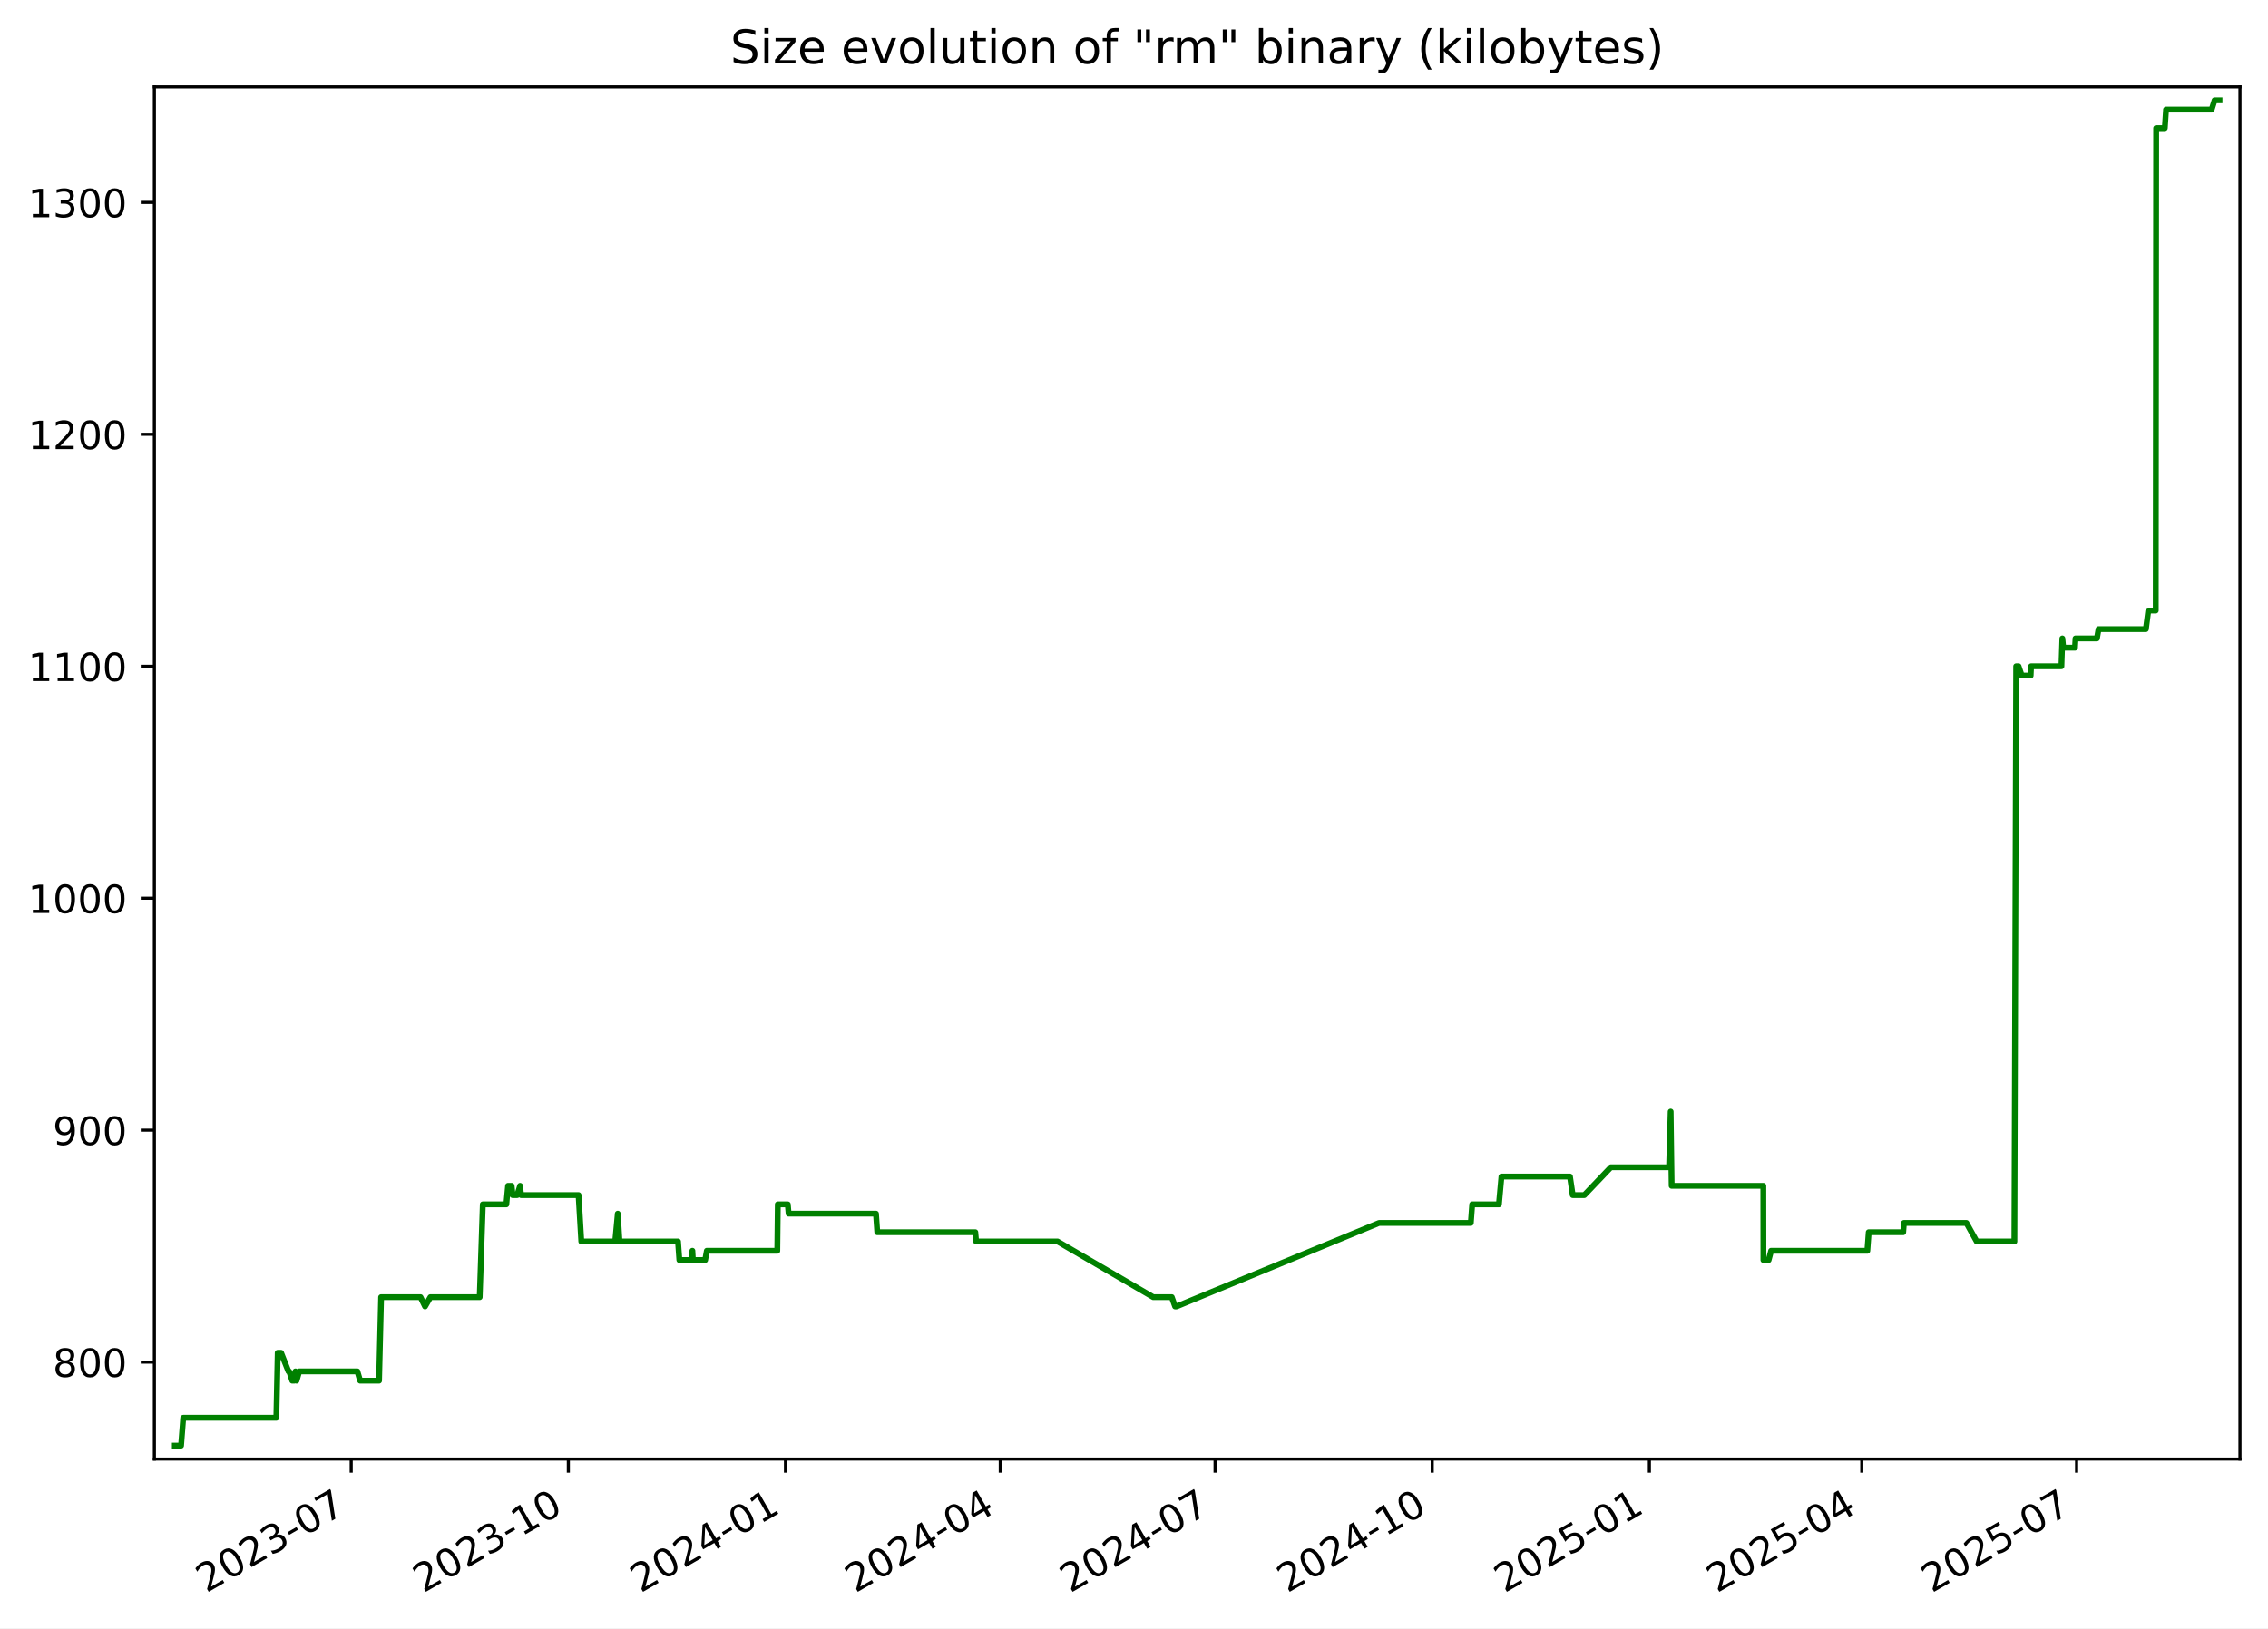
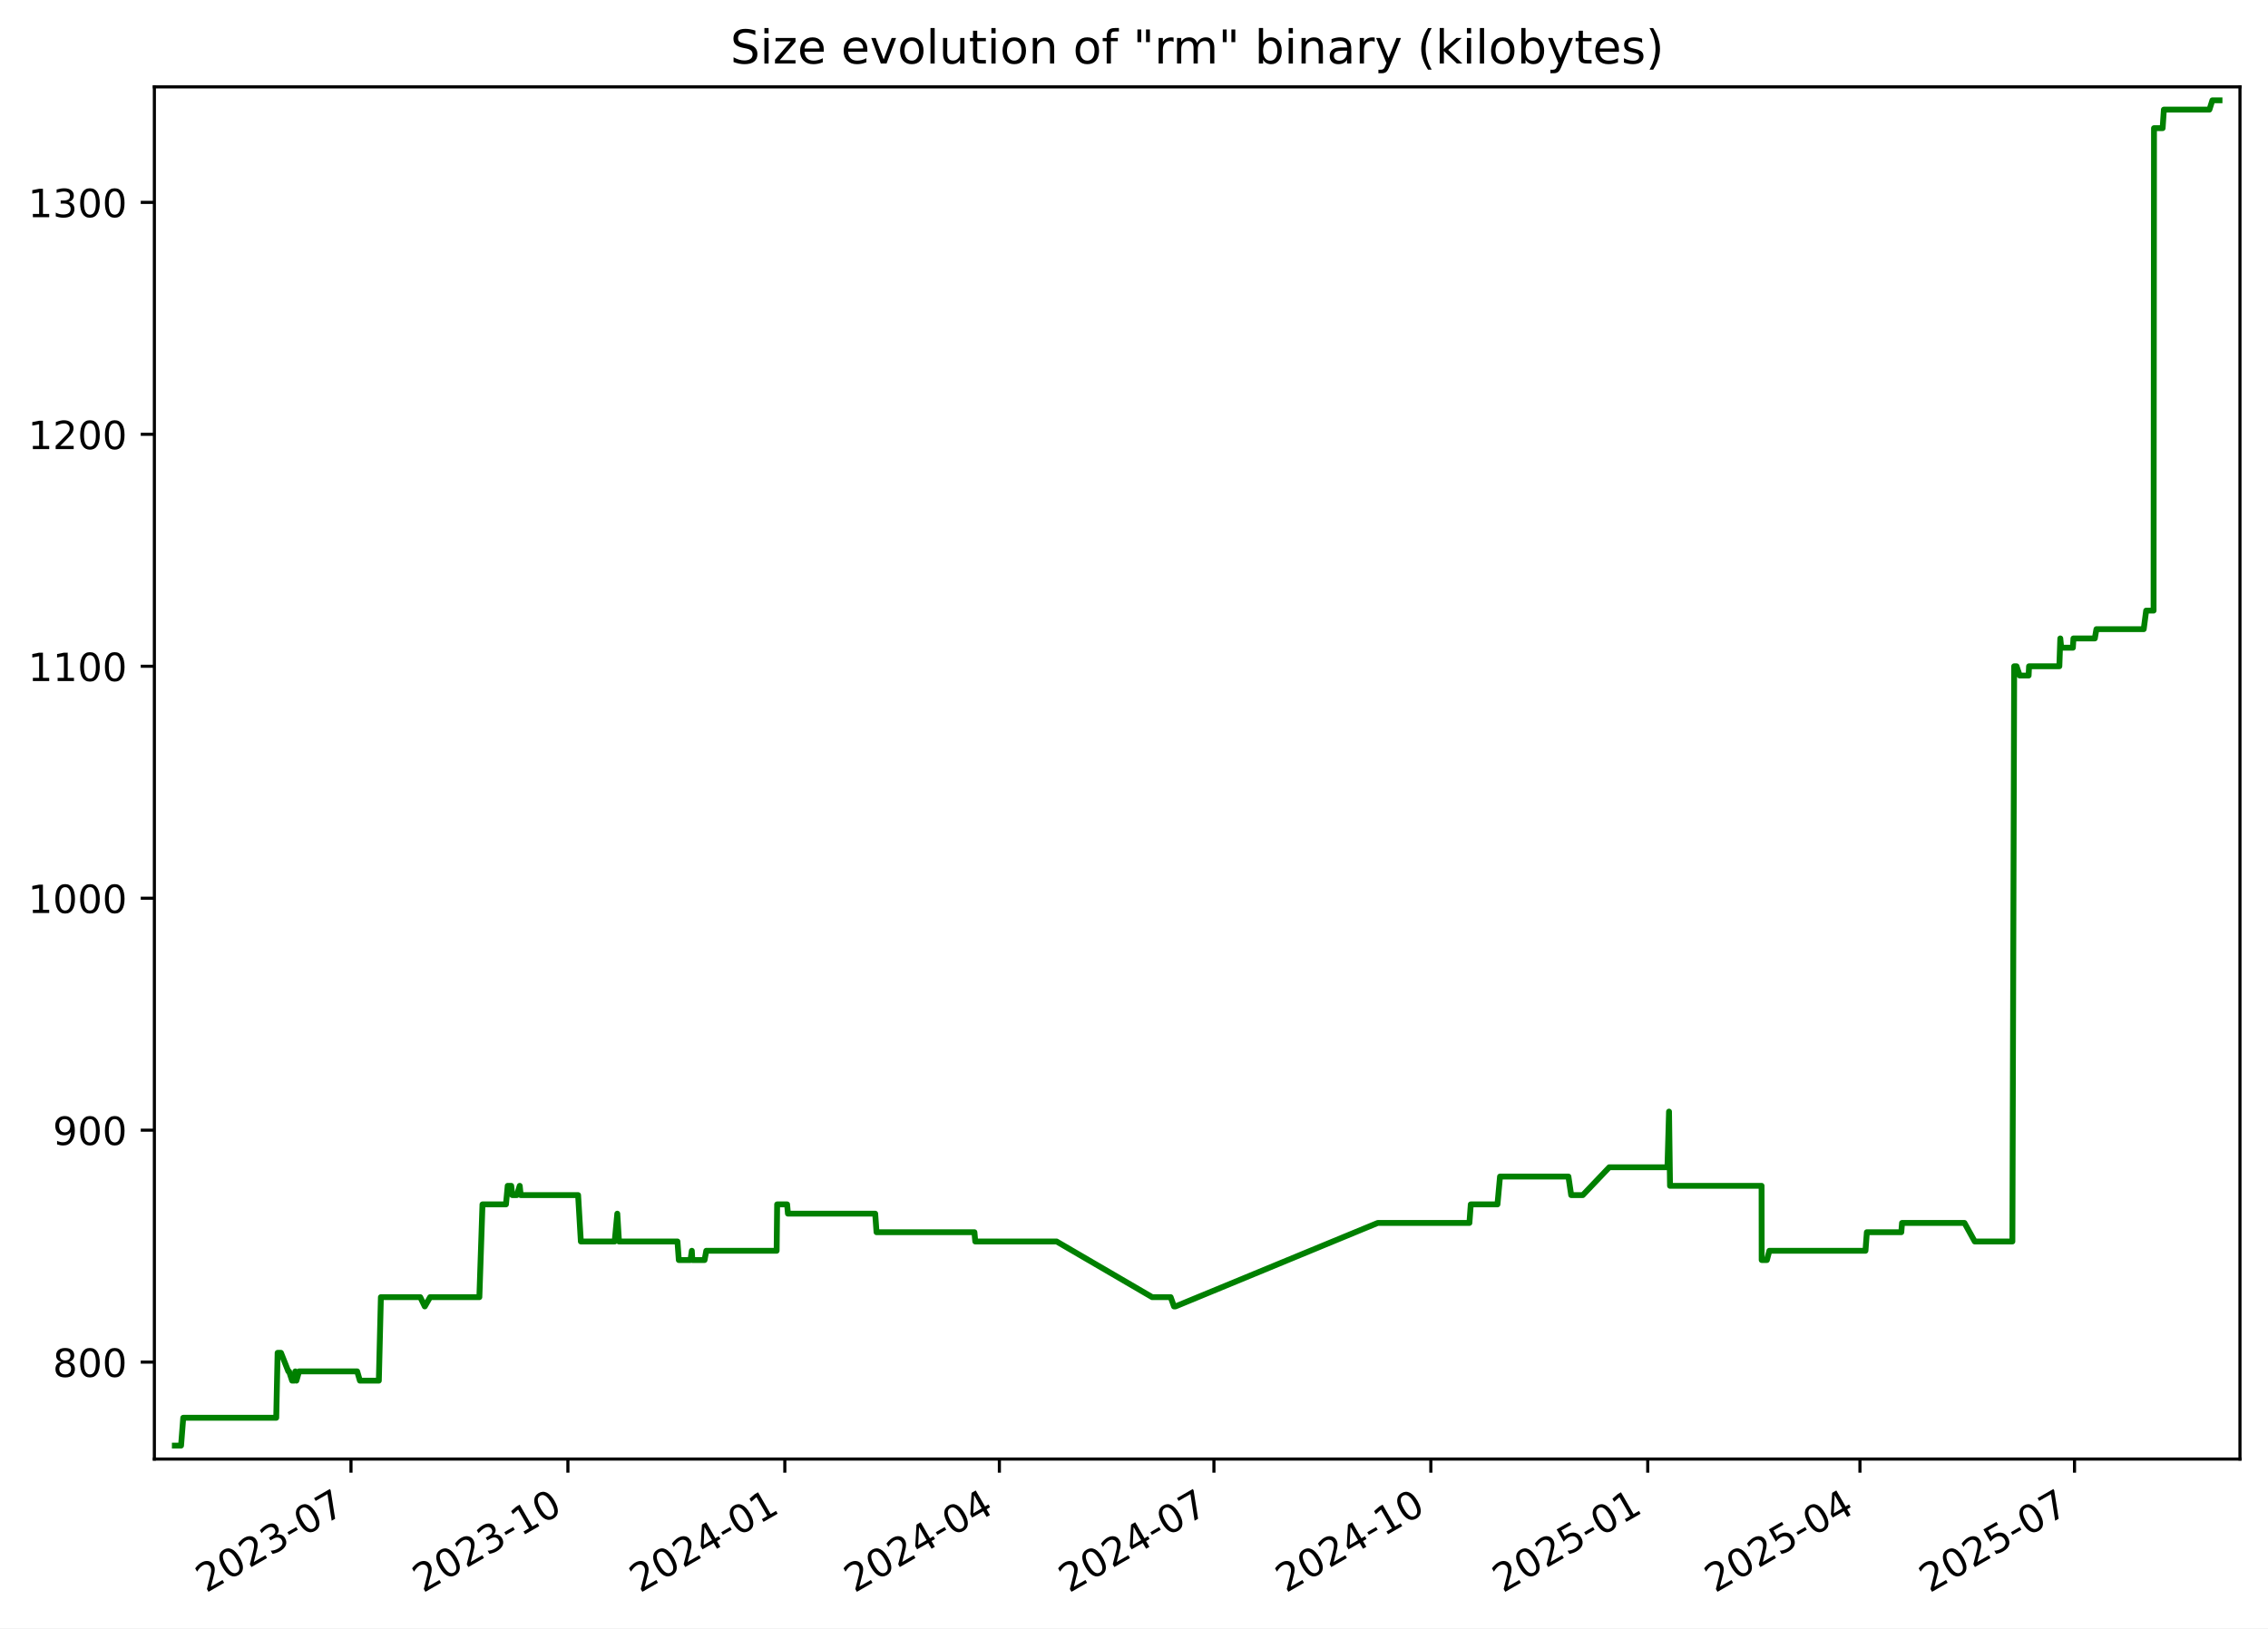
<svg xmlns="http://www.w3.org/2000/svg" xmlns:xlink="http://www.w3.org/1999/xlink" width="582.53pt" height="418.303pt" viewBox="0 0 582.53 418.303" version="1.1">
  <defs>
    <style type="text/css">*{stroke-linejoin: round; stroke-linecap: butt}</style>
  </defs>
  <g id="figure_1">
    <g id="patch_1">
      <path d="M -0 418.303  L 582.53 418.303  L 582.53 0  L -0 0  z " style="fill: #ffffff" />
    </g>
    <g id="axes_1">
      <g id="patch_2">
        <path d="M 39.65 374.83  L 575.33 374.83  L 575.33 22.318  L 39.65 22.318  z " style="fill: #ffffff" />
      </g>
      <g id="matplotlib.axis_1">
        <g id="xtick_1">
          <g id="line2d_1">
            <defs>
-               <path id="m6ef7775597" d="M 0 0  L 0 3.5  " style="stroke: #000000; stroke-width: 0.8" />
+               <path id="mc0aec61c14" d="M 0 0  L 0 3.5  " style="stroke: #000000; stroke-width: 0.8" />
            </defs>
            <g>
-               <use xlink:href="#m6ef7775597" x="90.201" y="374.83" style="stroke: #000000; stroke-width: 0.8" />
+               <use xlink:href="#mc0aec61c14" x="90.151" y="374.83" style="stroke: #000000; stroke-width: 0.8" />
            </g>
          </g>
          <g id="text_1">
-             <g transform="translate(52.97596 409.302) rotate(-30) scale(0.1 -0.1)">
+             <g transform="translate(52.92648 409.302) rotate(-30) scale(0.1 -0.1)">
              <defs>
                <path id="DejaVuSans-32" d="M 1228 531  L 3431 531  L 3431 0  L 469 0  L 469 531  Q 828 903 1448 1529  Q 2069 2156 2228 2338  Q 2531 2678 2651 2914  Q 2772 3150 2772 3378  Q 2772 3750 2511 3984  Q 2250 4219 1831 4219  Q 1534 4219 1204 4116  Q 875 4013 500 3803  L 500 4441  Q 881 4594 1212 4672  Q 1544 4750 1819 4750  Q 2544 4750 2975 4387  Q 3406 4025 3406 3419  Q 3406 3131 3298 2873  Q 3191 2616 2906 2266  Q 2828 2175 2409 1742  Q 1991 1309 1228 531  z " transform="scale(0.015625)" />
                <path id="DejaVuSans-30" d="M 2034 4250  Q 1547 4250 1301 3770  Q 1056 3291 1056 2328  Q 1056 1369 1301 889  Q 1547 409 2034 409  Q 2525 409 2770 889  Q 3016 1369 3016 2328  Q 3016 3291 2770 3770  Q 2525 4250 2034 4250  z M 2034 4750  Q 2819 4750 3233 4129  Q 3647 3509 3647 2328  Q 3647 1150 3233 529  Q 2819 -91 2034 -91  Q 1250 -91 836 529  Q 422 1150 422 2328  Q 422 3509 836 4129  Q 1250 4750 2034 4750  z " transform="scale(0.015625)" />
                <path id="DejaVuSans-33" d="M 2597 2516  Q 3050 2419 3304 2112  Q 3559 1806 3559 1356  Q 3559 666 3084 287  Q 2609 -91 1734 -91  Q 1441 -91 1130 -33  Q 819 25 488 141  L 488 750  Q 750 597 1062 519  Q 1375 441 1716 441  Q 2309 441 2620 675  Q 2931 909 2931 1356  Q 2931 1769 2642 2001  Q 2353 2234 1838 2234  L 1294 2234  L 1294 2753  L 1863 2753  Q 2328 2753 2575 2939  Q 2822 3125 2822 3475  Q 2822 3834 2567 4026  Q 2313 4219 1838 4219  Q 1578 4219 1281 4162  Q 984 4106 628 3988  L 628 4550  Q 988 4650 1302 4700  Q 1616 4750 1894 4750  Q 2613 4750 3031 4423  Q 3450 4097 3450 3541  Q 3450 3153 3228 2886  Q 3006 2619 2597 2516  z " transform="scale(0.015625)" />
                <path id="DejaVuSans-2d" d="M 313 2009  L 1997 2009  L 1997 1497  L 313 1497  L 313 2009  z " transform="scale(0.015625)" />
                <path id="DejaVuSans-37" d="M 525 4666  L 3525 4666  L 3525 4397  L 1831 0  L 1172 0  L 2766 4134  L 525 4134  L 525 4666  z " transform="scale(0.015625)" />
              </defs>
              <use xlink:href="#DejaVuSans-32" />
              <use xlink:href="#DejaVuSans-30" x="63.623" />
              <use xlink:href="#DejaVuSans-32" x="127.246" />
              <use xlink:href="#DejaVuSans-33" x="190.869" />
              <use xlink:href="#DejaVuSans-2d" x="254.492" />
              <use xlink:href="#DejaVuSans-30" x="290.576" />
              <use xlink:href="#DejaVuSans-37" x="354.199" />
            </g>
          </g>
        </g>
        <g id="xtick_2">
          <g id="line2d_2">
            <g>
-               <use xlink:href="#m6ef7775597" x="145.975" y="374.83" style="stroke: #000000; stroke-width: 0.8" />
+               <use xlink:href="#mc0aec61c14" x="145.865" y="374.83" style="stroke: #000000; stroke-width: 0.8" />
            </g>
          </g>
          <g id="text_2">
-             <g transform="translate(108.7505 409.302) rotate(-30) scale(0.1 -0.1)">
+             <g transform="translate(108.6401 409.302) rotate(-30) scale(0.1 -0.1)">
              <defs>
                <path id="DejaVuSans-31" d="M 794 531  L 1825 531  L 1825 4091  L 703 3866  L 703 4441  L 1819 4666  L 2450 4666  L 2450 531  L 3481 531  L 3481 0  L 794 0  L 794 531  z " transform="scale(0.015625)" />
              </defs>
              <use xlink:href="#DejaVuSans-32" />
              <use xlink:href="#DejaVuSans-30" x="63.623" />
              <use xlink:href="#DejaVuSans-32" x="127.246" />
              <use xlink:href="#DejaVuSans-33" x="190.869" />
              <use xlink:href="#DejaVuSans-2d" x="254.492" />
              <use xlink:href="#DejaVuSans-31" x="290.576" />
              <use xlink:href="#DejaVuSans-30" x="354.199" />
            </g>
          </g>
        </g>
        <g id="xtick_3">
          <g id="line2d_3">
            <g>
-               <use xlink:href="#m6ef7775597" x="201.75" y="374.83" style="stroke: #000000; stroke-width: 0.8" />
+               <use xlink:href="#mc0aec61c14" x="201.579" y="374.83" style="stroke: #000000; stroke-width: 0.8" />
            </g>
          </g>
          <g id="text_3">
-             <g transform="translate(164.5251 409.302) rotate(-30) scale(0.1 -0.1)">
+             <g transform="translate(164.3538 409.302) rotate(-30) scale(0.1 -0.1)">
              <defs>
                <path id="DejaVuSans-34" d="M 2419 4116  L 825 1625  L 2419 1625  L 2419 4116  z M 2253 4666  L 3047 4666  L 3047 1625  L 3713 1625  L 3713 1100  L 3047 1100  L 3047 0  L 2419 0  L 2419 1100  L 313 1100  L 313 1709  L 2253 4666  z " transform="scale(0.015625)" />
              </defs>
              <use xlink:href="#DejaVuSans-32" />
              <use xlink:href="#DejaVuSans-30" x="63.623" />
              <use xlink:href="#DejaVuSans-32" x="127.246" />
              <use xlink:href="#DejaVuSans-34" x="190.869" />
              <use xlink:href="#DejaVuSans-2d" x="254.492" />
              <use xlink:href="#DejaVuSans-30" x="290.576" />
              <use xlink:href="#DejaVuSans-31" x="354.199" />
            </g>
          </g>
        </g>
        <g id="xtick_4">
          <g id="line2d_4">
            <g>
-               <use xlink:href="#m6ef7775597" x="256.918" y="374.83" style="stroke: #000000; stroke-width: 0.8" />
+               <use xlink:href="#mc0aec61c14" x="256.687" y="374.83" style="stroke: #000000; stroke-width: 0.8" />
            </g>
          </g>
          <g id="text_4">
-             <g transform="translate(219.6935 409.302) rotate(-30) scale(0.1 -0.1)">
+             <g transform="translate(219.4619 409.302) rotate(-30) scale(0.1 -0.1)">
              <use xlink:href="#DejaVuSans-32" />
              <use xlink:href="#DejaVuSans-30" x="63.623" />
              <use xlink:href="#DejaVuSans-32" x="127.246" />
              <use xlink:href="#DejaVuSans-34" x="190.869" />
              <use xlink:href="#DejaVuSans-2d" x="254.492" />
              <use xlink:href="#DejaVuSans-30" x="290.576" />
              <use xlink:href="#DejaVuSans-34" x="354.199" />
            </g>
          </g>
        </g>
        <g id="xtick_5">
          <g id="line2d_5">
            <g>
-               <use xlink:href="#m6ef7775597" x="312.087" y="374.83" style="stroke: #000000; stroke-width: 0.8" />
+               <use xlink:href="#mc0aec61c14" x="311.795" y="374.83" style="stroke: #000000; stroke-width: 0.8" />
            </g>
          </g>
          <g id="text_5">
-             <g transform="translate(274.8618 409.302) rotate(-30) scale(0.1 -0.1)">
+             <g transform="translate(274.57 409.302) rotate(-30) scale(0.1 -0.1)">
              <use xlink:href="#DejaVuSans-32" />
              <use xlink:href="#DejaVuSans-30" x="63.623" />
              <use xlink:href="#DejaVuSans-32" x="127.246" />
              <use xlink:href="#DejaVuSans-34" x="190.869" />
              <use xlink:href="#DejaVuSans-2d" x="254.492" />
              <use xlink:href="#DejaVuSans-30" x="290.576" />
              <use xlink:href="#DejaVuSans-37" x="354.199" />
            </g>
          </g>
        </g>
        <g id="xtick_6">
          <g id="line2d_6">
            <g>
-               <use xlink:href="#m6ef7775597" x="367.861" y="374.83" style="stroke: #000000; stroke-width: 0.8" />
+               <use xlink:href="#mc0aec61c14" x="367.508" y="374.83" style="stroke: #000000; stroke-width: 0.8" />
            </g>
          </g>
          <g id="text_6">
-             <g transform="translate(330.6364 409.302) rotate(-30) scale(0.1 -0.1)">
+             <g transform="translate(330.2837 409.302) rotate(-30) scale(0.1 -0.1)">
              <use xlink:href="#DejaVuSans-32" />
              <use xlink:href="#DejaVuSans-30" x="63.623" />
              <use xlink:href="#DejaVuSans-32" x="127.246" />
              <use xlink:href="#DejaVuSans-34" x="190.869" />
              <use xlink:href="#DejaVuSans-2d" x="254.492" />
              <use xlink:href="#DejaVuSans-31" x="290.576" />
              <use xlink:href="#DejaVuSans-30" x="354.199" />
            </g>
          </g>
        </g>
        <g id="xtick_7">
          <g id="line2d_7">
            <g>
-               <use xlink:href="#m6ef7775597" x="423.636" y="374.83" style="stroke: #000000; stroke-width: 0.8" />
+               <use xlink:href="#mc0aec61c14" x="423.222" y="374.83" style="stroke: #000000; stroke-width: 0.8" />
            </g>
          </g>
          <g id="text_7">
-             <g transform="translate(386.411 409.302) rotate(-30) scale(0.1 -0.1)">
+             <g transform="translate(385.9973 409.302) rotate(-30) scale(0.1 -0.1)">
              <defs>
                <path id="DejaVuSans-35" d="M 691 4666  L 3169 4666  L 3169 4134  L 1269 4134  L 1269 2991  Q 1406 3038 1543 3061  Q 1681 3084 1819 3084  Q 2600 3084 3056 2656  Q 3513 2228 3513 1497  Q 3513 744 3044 326  Q 2575 -91 1722 -91  Q 1428 -91 1123 -41  Q 819 9 494 109  L 494 744  Q 775 591 1075 516  Q 1375 441 1709 441  Q 2250 441 2565 725  Q 2881 1009 2881 1497  Q 2881 1984 2565 2268  Q 2250 2553 1709 2553  Q 1456 2553 1204 2497  Q 953 2441 691 2322  L 691 4666  z " transform="scale(0.015625)" />
              </defs>
              <use xlink:href="#DejaVuSans-32" />
              <use xlink:href="#DejaVuSans-30" x="63.623" />
              <use xlink:href="#DejaVuSans-32" x="127.246" />
              <use xlink:href="#DejaVuSans-35" x="190.869" />
              <use xlink:href="#DejaVuSans-2d" x="254.492" />
              <use xlink:href="#DejaVuSans-30" x="290.576" />
              <use xlink:href="#DejaVuSans-31" x="354.199" />
            </g>
          </g>
        </g>
        <g id="xtick_8">
          <g id="line2d_8">
            <g>
-               <use xlink:href="#m6ef7775597" x="478.198" y="374.83" style="stroke: #000000; stroke-width: 0.8" />
+               <use xlink:href="#mc0aec61c14" x="477.725" y="374.83" style="stroke: #000000; stroke-width: 0.8" />
            </g>
          </g>
          <g id="text_8">
-             <g transform="translate(440.9731 409.302) rotate(-30) scale(0.1 -0.1)">
+             <g transform="translate(440.4998 409.302) rotate(-30) scale(0.1 -0.1)">
              <use xlink:href="#DejaVuSans-32" />
              <use xlink:href="#DejaVuSans-30" x="63.623" />
              <use xlink:href="#DejaVuSans-32" x="127.246" />
              <use xlink:href="#DejaVuSans-35" x="190.869" />
              <use xlink:href="#DejaVuSans-2d" x="254.492" />
              <use xlink:href="#DejaVuSans-30" x="290.576" />
              <use xlink:href="#DejaVuSans-34" x="354.199" />
            </g>
          </g>
        </g>
        <g id="xtick_9">
          <g id="line2d_9">
            <g>
-               <use xlink:href="#m6ef7775597" x="533.366" y="374.83" style="stroke: #000000; stroke-width: 0.8" />
+               <use xlink:href="#mc0aec61c14" x="532.833" y="374.83" style="stroke: #000000; stroke-width: 0.8" />
            </g>
          </g>
          <g id="text_9">
-             <g transform="translate(496.1414 409.302) rotate(-30) scale(0.1 -0.1)">
+             <g transform="translate(495.6079 409.302) rotate(-30) scale(0.1 -0.1)">
              <use xlink:href="#DejaVuSans-32" />
              <use xlink:href="#DejaVuSans-30" x="63.623" />
              <use xlink:href="#DejaVuSans-32" x="127.246" />
              <use xlink:href="#DejaVuSans-35" x="190.869" />
              <use xlink:href="#DejaVuSans-2d" x="254.492" />
              <use xlink:href="#DejaVuSans-30" x="290.576" />
              <use xlink:href="#DejaVuSans-37" x="354.199" />
            </g>
          </g>
        </g>
      </g>
      <g id="matplotlib.axis_2">
        <g id="ytick_1">
          <g id="line2d_10">
            <defs>
-               <path id="m24172c9c0f" d="M 0 0  L -3.5 0  " style="stroke: #000000; stroke-width: 0.8" />
+               <path id="m5b30363e7d" d="M 0 0  L -3.5 0  " style="stroke: #000000; stroke-width: 0.8" />
            </defs>
            <g>
-               <use xlink:href="#m24172c9c0f" x="39.65" y="349.923" style="stroke: #000000; stroke-width: 0.8" />
+               <use xlink:href="#m5b30363e7d" x="39.65" y="349.923" style="stroke: #000000; stroke-width: 0.8" />
            </g>
          </g>
          <g id="text_10">
            <g transform="translate(13.5625 353.7223) scale(0.1 -0.1)">
              <defs>
                <path id="DejaVuSans-38" d="M 2034 2216  Q 1584 2216 1326 1975  Q 1069 1734 1069 1313  Q 1069 891 1326 650  Q 1584 409 2034 409  Q 2484 409 2743 651  Q 3003 894 3003 1313  Q 3003 1734 2745 1975  Q 2488 2216 2034 2216  z M 1403 2484  Q 997 2584 770 2862  Q 544 3141 544 3541  Q 544 4100 942 4425  Q 1341 4750 2034 4750  Q 2731 4750 3128 4425  Q 3525 4100 3525 3541  Q 3525 3141 3298 2862  Q 3072 2584 2669 2484  Q 3125 2378 3379 2068  Q 3634 1759 3634 1313  Q 3634 634 3220 271  Q 2806 -91 2034 -91  Q 1263 -91 848 271  Q 434 634 434 1313  Q 434 1759 690 2068  Q 947 2378 1403 2484  z M 1172 3481  Q 1172 3119 1398 2916  Q 1625 2713 2034 2713  Q 2441 2713 2670 2916  Q 2900 3119 2900 3481  Q 2900 3844 2670 4047  Q 2441 4250 2034 4250  Q 1625 4250 1398 4047  Q 1172 3844 1172 3481  z " transform="scale(0.015625)" />
              </defs>
              <use xlink:href="#DejaVuSans-38" />
              <use xlink:href="#DejaVuSans-30" x="63.623" />
              <use xlink:href="#DejaVuSans-30" x="127.246" />
            </g>
          </g>
        </g>
        <g id="ytick_2">
          <g id="line2d_11">
            <g>
-               <use xlink:href="#m24172c9c0f" x="39.65" y="290.337" style="stroke: #000000; stroke-width: 0.8" />
+               <use xlink:href="#m5b30363e7d" x="39.65" y="290.337" style="stroke: #000000; stroke-width: 0.8" />
            </g>
          </g>
          <g id="text_11">
            <g transform="translate(13.5625 294.1361) scale(0.1 -0.1)">
              <defs>
                <path id="DejaVuSans-39" d="M 703 97  L 703 672  Q 941 559 1184 500  Q 1428 441 1663 441  Q 2288 441 2617 861  Q 2947 1281 2994 2138  Q 2813 1869 2534 1725  Q 2256 1581 1919 1581  Q 1219 1581 811 2004  Q 403 2428 403 3163  Q 403 3881 828 4315  Q 1253 4750 1959 4750  Q 2769 4750 3195 4129  Q 3622 3509 3622 2328  Q 3622 1225 3098 567  Q 2575 -91 1691 -91  Q 1453 -91 1209 -44  Q 966 3 703 97  z M 1959 2075  Q 2384 2075 2632 2365  Q 2881 2656 2881 3163  Q 2881 3666 2632 3958  Q 2384 4250 1959 4250  Q 1534 4250 1286 3958  Q 1038 3666 1038 3163  Q 1038 2656 1286 2365  Q 1534 2075 1959 2075  z " transform="scale(0.015625)" />
              </defs>
              <use xlink:href="#DejaVuSans-39" />
              <use xlink:href="#DejaVuSans-30" x="63.623" />
              <use xlink:href="#DejaVuSans-30" x="127.246" />
            </g>
          </g>
        </g>
        <g id="ytick_3">
          <g id="line2d_12">
            <g>
-               <use xlink:href="#m24172c9c0f" x="39.65" y="230.751" style="stroke: #000000; stroke-width: 0.8" />
+               <use xlink:href="#m5b30363e7d" x="39.65" y="230.751" style="stroke: #000000; stroke-width: 0.8" />
            </g>
          </g>
          <g id="text_12">
            <g transform="translate(7.2 234.5499) scale(0.1 -0.1)">
              <use xlink:href="#DejaVuSans-31" />
              <use xlink:href="#DejaVuSans-30" x="63.623" />
              <use xlink:href="#DejaVuSans-30" x="127.246" />
              <use xlink:href="#DejaVuSans-30" x="190.869" />
            </g>
          </g>
        </g>
        <g id="ytick_4">
          <g id="line2d_13">
            <g>
-               <use xlink:href="#m24172c9c0f" x="39.65" y="171.164" style="stroke: #000000; stroke-width: 0.8" />
+               <use xlink:href="#m5b30363e7d" x="39.65" y="171.164" style="stroke: #000000; stroke-width: 0.8" />
            </g>
          </g>
          <g id="text_13">
            <g transform="translate(7.2 174.9637) scale(0.1 -0.1)">
              <use xlink:href="#DejaVuSans-31" />
              <use xlink:href="#DejaVuSans-31" x="63.623" />
              <use xlink:href="#DejaVuSans-30" x="127.246" />
              <use xlink:href="#DejaVuSans-30" x="190.869" />
            </g>
          </g>
        </g>
        <g id="ytick_5">
          <g id="line2d_14">
            <g>
-               <use xlink:href="#m24172c9c0f" x="39.65" y="111.578" style="stroke: #000000; stroke-width: 0.8" />
+               <use xlink:href="#m5b30363e7d" x="39.65" y="111.578" style="stroke: #000000; stroke-width: 0.8" />
            </g>
          </g>
          <g id="text_14">
            <g transform="translate(7.2 115.3775) scale(0.1 -0.1)">
              <use xlink:href="#DejaVuSans-31" />
              <use xlink:href="#DejaVuSans-32" x="63.623" />
              <use xlink:href="#DejaVuSans-30" x="127.246" />
              <use xlink:href="#DejaVuSans-30" x="190.869" />
            </g>
          </g>
        </g>
        <g id="ytick_6">
          <g id="line2d_15">
            <g>
-               <use xlink:href="#m24172c9c0f" x="39.65" y="51.992" style="stroke: #000000; stroke-width: 0.8" />
+               <use xlink:href="#m5b30363e7d" x="39.65" y="51.992" style="stroke: #000000; stroke-width: 0.8" />
            </g>
          </g>
          <g id="text_15">
            <g transform="translate(7.2 55.79127) scale(0.1 -0.1)">
              <use xlink:href="#DejaVuSans-31" />
              <use xlink:href="#DejaVuSans-33" x="63.623" />
              <use xlink:href="#DejaVuSans-30" x="127.246" />
              <use xlink:href="#DejaVuSans-30" x="190.869" />
            </g>
          </g>
        </g>
      </g>
      <g id="line2d_16">
-         <path d="M 44.902 371.374  L 46.507 371.374  L 47.068 364.224  L 70.978 364.224  L 71.333 347.54  L 72.2 347.54  L 74.089 352.307  L 74.275 352.307  L 75.062 354.69  L 75.602 354.69  L 75.886 352.307  L 76.164 354.69  L 76.851 352.307  L 91.79 352.307  L 92.493 354.69  L 97.36 354.69  L 97.888 333.239  L 108.012 333.239  L 109.174 335.622  L 110.548 333.239  L 123.21 333.239  L 124.008 309.404  L 130.049 309.404  L 130.495 304.638  L 131.404 304.638  L 131.662 307.021  L 132.845 307.021  L 133.587 304.638  L 133.837 307.021  L 148.601 307.021  L 149.304 318.938  L 158.004 318.938  L 158.675 311.788  L 159.107 318.938  L 174.147 318.938  L 174.494 323.705  L 177.495 323.705  L 177.837 321.322  L 177.97 323.705  L 181.113 323.705  L 181.554 321.322  L 199.646 321.322  L 199.777 309.404  L 202.341 309.404  L 202.551 311.788  L 224.991 311.788  L 225.331 316.555  L 250.504 316.555  L 250.719 318.938  L 271.639 318.938  L 296.21 333.239  L 300.965 333.239  L 301.819 335.622  L 302.188 335.622  L 354.212 314.171  L 377.777 314.171  L 378.13 309.404  L 384.993 309.404  L 385.648 302.254  L 403.237 302.254  L 403.948 307.021  L 406.933 307.021  L 413.743 299.871  L 428.701 299.871  L 429.105 285.57  L 429.36 304.638  L 452.903 304.638  L 452.928 323.705  L 454.268 323.705  L 454.905 321.322  L 479.616 321.322  L 479.973 316.555  L 488.832 316.555  L 489.017 314.171  L 505.068 314.171  L 507.717 318.938  L 517.392 318.938  L 517.852 171.164  L 518.465 171.164  L 519.274 173.548  L 521.568 173.548  L 521.678 171.164  L 529.469 171.164  L 529.712 164.014  L 529.947 166.398  L 532.949 166.398  L 533.092 164.014  L 538.587 164.014  L 539.004 161.631  L 551.163 161.631  L 551.79 156.864  L 553.698 156.864  L 553.806 32.924  L 556.026 32.924  L 556.346 28.158  L 568.058 28.158  L 568.814 25.774  L 570.078 25.774  L 570.078 25.774  " clip-path="url(#p43def78409)" style="fill: none; stroke: #008000; stroke-width: 1.5; stroke-linecap: square" />
+         <path d="M 44.902 371.374  L 46.505 371.374  L 47.066 364.224  L 70.95 364.224  L 71.305 347.54  L 72.17 347.54  L 74.058 352.307  L 74.243 352.307  L 75.029 354.69  L 75.569 354.69  L 75.852 352.307  L 76.13 354.69  L 76.816 352.307  L 91.739 352.307  L 92.441 354.69  L 97.303 354.69  L 97.83 333.239  L 107.943 333.239  L 109.104 335.622  L 110.477 333.239  L 123.124 333.239  L 123.922 309.404  L 129.956 309.404  L 130.401 304.638  L 131.31 304.638  L 131.567 307.021  L 132.749 307.021  L 133.49 304.638  L 133.74 307.021  L 148.487 307.021  L 149.19 318.938  L 157.88 318.938  L 158.551 311.788  L 158.982 318.938  L 174.006 318.938  L 174.352 323.705  L 177.35 323.705  L 177.691 321.322  L 177.825 323.705  L 180.965 323.705  L 181.405 321.322  L 199.477 321.322  L 199.608 309.404  L 202.169 309.404  L 202.379 311.788  L 224.794 311.788  L 225.134 316.555  L 250.279 316.555  L 250.494 318.938  L 271.391 318.938  L 295.936 333.239  L 300.686 333.239  L 301.539 335.622  L 301.907 335.622  L 353.874 314.171  L 377.414 314.171  L 377.766 309.404  L 384.621 309.404  L 385.276 302.254  L 402.845 302.254  L 403.556 307.021  L 406.538 307.021  L 413.34 299.871  L 428.282 299.871  L 428.686 285.57  L 428.94 304.638  L 452.458 304.638  L 452.482 323.705  L 453.821 323.705  L 454.457 321.322  L 479.141 321.322  L 479.498 316.555  L 488.347 316.555  L 488.532 314.171  L 504.566 314.171  L 507.212 318.938  L 516.876 318.938  L 517.336 171.164  L 517.947 171.164  L 518.756 173.548  L 521.047 173.548  L 521.158 171.164  L 528.94 171.164  L 529.183 164.014  L 529.417 166.398  L 532.416 166.398  L 532.558 164.014  L 538.048 164.014  L 538.464 161.631  L 550.61 161.631  L 551.237 156.864  L 553.142 156.864  L 553.25 32.924  L 555.468 32.924  L 555.787 28.158  L 567.486 28.158  L 568.242 25.774  L 570.078 25.774  L 570.078 25.774  " clip-path="url(#p8177f00190)" style="fill: none; stroke: #008000; stroke-width: 1.5; stroke-linecap: square" />
      </g>
      <g id="patch_3">
        <path d="M 39.65 374.83  L 39.65 22.318  " style="fill: none; stroke: #000000; stroke-width: 0.8; stroke-linejoin: miter; stroke-linecap: square" />
      </g>
      <g id="patch_4">
        <path d="M 575.33 374.83  L 575.33 22.318  " style="fill: none; stroke: #000000; stroke-width: 0.8; stroke-linejoin: miter; stroke-linecap: square" />
      </g>
      <g id="patch_5">
        <path d="M 39.65 374.83  L 575.33 374.83  " style="fill: none; stroke: #000000; stroke-width: 0.8; stroke-linejoin: miter; stroke-linecap: square" />
      </g>
      <g id="patch_6">
        <path d="M 39.65 22.318  L 575.33 22.318  " style="fill: none; stroke: #000000; stroke-width: 0.8; stroke-linejoin: miter; stroke-linecap: square" />
      </g>
      <g id="text_16">
        <g transform="translate(187.5884 16.31812) scale(0.12 -0.12)">
          <defs>
            <path id="DejaVuSans-53" d="M 3425 4513  L 3425 3897  Q 3066 4069 2747 4153  Q 2428 4238 2131 4238  Q 1616 4238 1336 4038  Q 1056 3838 1056 3469  Q 1056 3159 1242 3001  Q 1428 2844 1947 2747  L 2328 2669  Q 3034 2534 3370 2195  Q 3706 1856 3706 1288  Q 3706 609 3251 259  Q 2797 -91 1919 -91  Q 1588 -91 1214 -16  Q 841 59 441 206  L 441 856  Q 825 641 1194 531  Q 1563 422 1919 422  Q 2459 422 2753 634  Q 3047 847 3047 1241  Q 3047 1584 2836 1778  Q 2625 1972 2144 2069  L 1759 2144  Q 1053 2284 737 2584  Q 422 2884 422 3419  Q 422 4038 858 4394  Q 1294 4750 2059 4750  Q 2388 4750 2728 4690  Q 3069 4631 3425 4513  z " transform="scale(0.015625)" />
            <path id="DejaVuSans-69" d="M 603 3500  L 1178 3500  L 1178 0  L 603 0  L 603 3500  z M 603 4863  L 1178 4863  L 1178 4134  L 603 4134  L 603 4863  z " transform="scale(0.015625)" />
            <path id="DejaVuSans-7a" d="M 353 3500  L 3084 3500  L 3084 2975  L 922 459  L 3084 459  L 3084 0  L 275 0  L 275 525  L 2438 3041  L 353 3041  L 353 3500  z " transform="scale(0.015625)" />
            <path id="DejaVuSans-65" d="M 3597 1894  L 3597 1613  L 953 1613  Q 991 1019 1311 708  Q 1631 397 2203 397  Q 2534 397 2845 478  Q 3156 559 3463 722  L 3463 178  Q 3153 47 2828 -22  Q 2503 -91 2169 -91  Q 1331 -91 842 396  Q 353 884 353 1716  Q 353 2575 817 3079  Q 1281 3584 2069 3584  Q 2775 3584 3186 3129  Q 3597 2675 3597 1894  z M 3022 2063  Q 3016 2534 2758 2815  Q 2500 3097 2075 3097  Q 1594 3097 1305 2825  Q 1016 2553 972 2059  L 3022 2063  z " transform="scale(0.015625)" />
            <path id="DejaVuSans-20" transform="scale(0.015625)" />
            <path id="DejaVuSans-76" d="M 191 3500  L 800 3500  L 1894 563  L 2988 3500  L 3597 3500  L 2284 0  L 1503 0  L 191 3500  z " transform="scale(0.015625)" />
            <path id="DejaVuSans-6f" d="M 1959 3097  Q 1497 3097 1228 2736  Q 959 2375 959 1747  Q 959 1119 1226 758  Q 1494 397 1959 397  Q 2419 397 2687 759  Q 2956 1122 2956 1747  Q 2956 2369 2687 2733  Q 2419 3097 1959 3097  z M 1959 3584  Q 2709 3584 3137 3096  Q 3566 2609 3566 1747  Q 3566 888 3137 398  Q 2709 -91 1959 -91  Q 1206 -91 779 398  Q 353 888 353 1747  Q 353 2609 779 3096  Q 1206 3584 1959 3584  z " transform="scale(0.015625)" />
            <path id="DejaVuSans-6c" d="M 603 4863  L 1178 4863  L 1178 0  L 603 0  L 603 4863  z " transform="scale(0.015625)" />
            <path id="DejaVuSans-75" d="M 544 1381  L 544 3500  L 1119 3500  L 1119 1403  Q 1119 906 1312 657  Q 1506 409 1894 409  Q 2359 409 2629 706  Q 2900 1003 2900 1516  L 2900 3500  L 3475 3500  L 3475 0  L 2900 0  L 2900 538  Q 2691 219 2414 64  Q 2138 -91 1772 -91  Q 1169 -91 856 284  Q 544 659 544 1381  z M 1991 3584  L 1991 3584  z " transform="scale(0.015625)" />
            <path id="DejaVuSans-74" d="M 1172 4494  L 1172 3500  L 2356 3500  L 2356 3053  L 1172 3053  L 1172 1153  Q 1172 725 1289 603  Q 1406 481 1766 481  L 2356 481  L 2356 0  L 1766 0  Q 1100 0 847 248  Q 594 497 594 1153  L 594 3053  L 172 3053  L 172 3500  L 594 3500  L 594 4494  L 1172 4494  z " transform="scale(0.015625)" />
            <path id="DejaVuSans-6e" d="M 3513 2113  L 3513 0  L 2938 0  L 2938 2094  Q 2938 2591 2744 2837  Q 2550 3084 2163 3084  Q 1697 3084 1428 2787  Q 1159 2491 1159 1978  L 1159 0  L 581 0  L 581 3500  L 1159 3500  L 1159 2956  Q 1366 3272 1645 3428  Q 1925 3584 2291 3584  Q 2894 3584 3203 3211  Q 3513 2838 3513 2113  z " transform="scale(0.015625)" />
            <path id="DejaVuSans-66" d="M 2375 4863  L 2375 4384  L 1825 4384  Q 1516 4384 1395 4259  Q 1275 4134 1275 3809  L 1275 3500  L 2222 3500  L 2222 3053  L 1275 3053  L 1275 0  L 697 0  L 697 3053  L 147 3053  L 147 3500  L 697 3500  L 697 3744  Q 697 4328 969 4595  Q 1241 4863 1831 4863  L 2375 4863  z " transform="scale(0.015625)" />
            <path id="DejaVuSans-22" d="M 1147 4666  L 1147 2931  L 616 2931  L 616 4666  L 1147 4666  z M 2328 4666  L 2328 2931  L 1797 2931  L 1797 4666  L 2328 4666  z " transform="scale(0.015625)" />
            <path id="DejaVuSans-72" d="M 2631 2963  Q 2534 3019 2420 3045  Q 2306 3072 2169 3072  Q 1681 3072 1420 2755  Q 1159 2438 1159 1844  L 1159 0  L 581 0  L 581 3500  L 1159 3500  L 1159 2956  Q 1341 3275 1631 3429  Q 1922 3584 2338 3584  Q 2397 3584 2469 3576  Q 2541 3569 2628 3553  L 2631 2963  z " transform="scale(0.015625)" />
            <path id="DejaVuSans-6d" d="M 3328 2828  Q 3544 3216 3844 3400  Q 4144 3584 4550 3584  Q 5097 3584 5394 3201  Q 5691 2819 5691 2113  L 5691 0  L 5113 0  L 5113 2094  Q 5113 2597 4934 2840  Q 4756 3084 4391 3084  Q 3944 3084 3684 2787  Q 3425 2491 3425 1978  L 3425 0  L 2847 0  L 2847 2094  Q 2847 2600 2669 2842  Q 2491 3084 2119 3084  Q 1678 3084 1418 2786  Q 1159 2488 1159 1978  L 1159 0  L 581 0  L 581 3500  L 1159 3500  L 1159 2956  Q 1356 3278 1631 3431  Q 1906 3584 2284 3584  Q 2666 3584 2933 3390  Q 3200 3197 3328 2828  z " transform="scale(0.015625)" />
            <path id="DejaVuSans-62" d="M 3116 1747  Q 3116 2381 2855 2742  Q 2594 3103 2138 3103  Q 1681 3103 1420 2742  Q 1159 2381 1159 1747  Q 1159 1113 1420 752  Q 1681 391 2138 391  Q 2594 391 2855 752  Q 3116 1113 3116 1747  z M 1159 2969  Q 1341 3281 1617 3432  Q 1894 3584 2278 3584  Q 2916 3584 3314 3078  Q 3713 2572 3713 1747  Q 3713 922 3314 415  Q 2916 -91 2278 -91  Q 1894 -91 1617 61  Q 1341 213 1159 525  L 1159 0  L 581 0  L 581 4863  L 1159 4863  L 1159 2969  z " transform="scale(0.015625)" />
            <path id="DejaVuSans-61" d="M 2194 1759  Q 1497 1759 1228 1600  Q 959 1441 959 1056  Q 959 750 1161 570  Q 1363 391 1709 391  Q 2188 391 2477 730  Q 2766 1069 2766 1631  L 2766 1759  L 2194 1759  z M 3341 1997  L 3341 0  L 2766 0  L 2766 531  Q 2569 213 2275 61  Q 1981 -91 1556 -91  Q 1019 -91 701 211  Q 384 513 384 1019  Q 384 1609 779 1909  Q 1175 2209 1959 2209  L 2766 2209  L 2766 2266  Q 2766 2663 2505 2880  Q 2244 3097 1772 3097  Q 1472 3097 1187 3025  Q 903 2953 641 2809  L 641 3341  Q 956 3463 1253 3523  Q 1550 3584 1831 3584  Q 2591 3584 2966 3190  Q 3341 2797 3341 1997  z " transform="scale(0.015625)" />
            <path id="DejaVuSans-79" d="M 2059 -325  Q 1816 -950 1584 -1140  Q 1353 -1331 966 -1331  L 506 -1331  L 506 -850  L 844 -850  Q 1081 -850 1212 -737  Q 1344 -625 1503 -206  L 1606 56  L 191 3500  L 800 3500  L 1894 763  L 2988 3500  L 3597 3500  L 2059 -325  z " transform="scale(0.015625)" />
            <path id="DejaVuSans-28" d="M 1984 4856  Q 1566 4138 1362 3434  Q 1159 2731 1159 2009  Q 1159 1288 1364 580  Q 1569 -128 1984 -844  L 1484 -844  Q 1016 -109 783 600  Q 550 1309 550 2009  Q 550 2706 781 3412  Q 1013 4119 1484 4856  L 1984 4856  z " transform="scale(0.015625)" />
            <path id="DejaVuSans-6b" d="M 581 4863  L 1159 4863  L 1159 1991  L 2875 3500  L 3609 3500  L 1753 1863  L 3688 0  L 2938 0  L 1159 1709  L 1159 0  L 581 0  L 581 4863  z " transform="scale(0.015625)" />
            <path id="DejaVuSans-73" d="M 2834 3397  L 2834 2853  Q 2591 2978 2328 3040  Q 2066 3103 1784 3103  Q 1356 3103 1142 2972  Q 928 2841 928 2578  Q 928 2378 1081 2264  Q 1234 2150 1697 2047  L 1894 2003  Q 2506 1872 2764 1633  Q 3022 1394 3022 966  Q 3022 478 2636 193  Q 2250 -91 1575 -91  Q 1294 -91 989 -36  Q 684 19 347 128  L 347 722  Q 666 556 975 473  Q 1284 391 1588 391  Q 1994 391 2212 530  Q 2431 669 2431 922  Q 2431 1156 2273 1281  Q 2116 1406 1581 1522  L 1381 1569  Q 847 1681 609 1914  Q 372 2147 372 2553  Q 372 3047 722 3315  Q 1072 3584 1716 3584  Q 2034 3584 2315 3537  Q 2597 3491 2834 3397  z " transform="scale(0.015625)" />
            <path id="DejaVuSans-29" d="M 513 4856  L 1013 4856  Q 1481 4119 1714 3412  Q 1947 2706 1947 2009  Q 1947 1309 1714 600  Q 1481 -109 1013 -844  L 513 -844  Q 928 -128 1133 580  Q 1338 1288 1338 2009  Q 1338 2731 1133 3434  Q 928 4138 513 4856  z " transform="scale(0.015625)" />
          </defs>
          <use xlink:href="#DejaVuSans-53" />
          <use xlink:href="#DejaVuSans-69" x="63.477" />
          <use xlink:href="#DejaVuSans-7a" x="91.26" />
          <use xlink:href="#DejaVuSans-65" x="143.75" />
          <use xlink:href="#DejaVuSans-20" x="205.273" />
          <use xlink:href="#DejaVuSans-65" x="237.061" />
          <use xlink:href="#DejaVuSans-76" x="298.584" />
          <use xlink:href="#DejaVuSans-6f" x="357.764" />
          <use xlink:href="#DejaVuSans-6c" x="418.945" />
          <use xlink:href="#DejaVuSans-75" x="446.729" />
          <use xlink:href="#DejaVuSans-74" x="510.107" />
          <use xlink:href="#DejaVuSans-69" x="549.316" />
          <use xlink:href="#DejaVuSans-6f" x="577.1" />
          <use xlink:href="#DejaVuSans-6e" x="638.281" />
          <use xlink:href="#DejaVuSans-20" x="701.66" />
          <use xlink:href="#DejaVuSans-6f" x="733.447" />
          <use xlink:href="#DejaVuSans-66" x="794.629" />
          <use xlink:href="#DejaVuSans-20" x="829.834" />
          <use xlink:href="#DejaVuSans-22" x="861.621" />
          <use xlink:href="#DejaVuSans-72" x="907.617" />
          <use xlink:href="#DejaVuSans-6d" x="946.98" />
          <use xlink:href="#DejaVuSans-22" x="1044.393" />
          <use xlink:href="#DejaVuSans-20" x="1090.389" />
          <use xlink:href="#DejaVuSans-62" x="1122.176" />
          <use xlink:href="#DejaVuSans-69" x="1185.652" />
          <use xlink:href="#DejaVuSans-6e" x="1213.436" />
          <use xlink:href="#DejaVuSans-61" x="1276.814" />
          <use xlink:href="#DejaVuSans-72" x="1338.094" />
          <use xlink:href="#DejaVuSans-79" x="1379.207" />
          <use xlink:href="#DejaVuSans-20" x="1438.387" />
          <use xlink:href="#DejaVuSans-28" x="1470.174" />
          <use xlink:href="#DejaVuSans-6b" x="1509.188" />
          <use xlink:href="#DejaVuSans-69" x="1567.098" />
          <use xlink:href="#DejaVuSans-6c" x="1594.881" />
          <use xlink:href="#DejaVuSans-6f" x="1622.664" />
          <use xlink:href="#DejaVuSans-62" x="1683.846" />
          <use xlink:href="#DejaVuSans-79" x="1747.322" />
          <use xlink:href="#DejaVuSans-74" x="1806.502" />
          <use xlink:href="#DejaVuSans-65" x="1845.711" />
          <use xlink:href="#DejaVuSans-73" x="1907.234" />
          <use xlink:href="#DejaVuSans-29" x="1959.334" />
        </g>
      </g>
    </g>
  </g>
  <defs>
-     <clipPath id="p43def78409">
+     <clipPath id="p8177f00190">
      <rect x="39.65" y="22.318" width="535.68" height="352.512" />
    </clipPath>
  </defs>
</svg>
